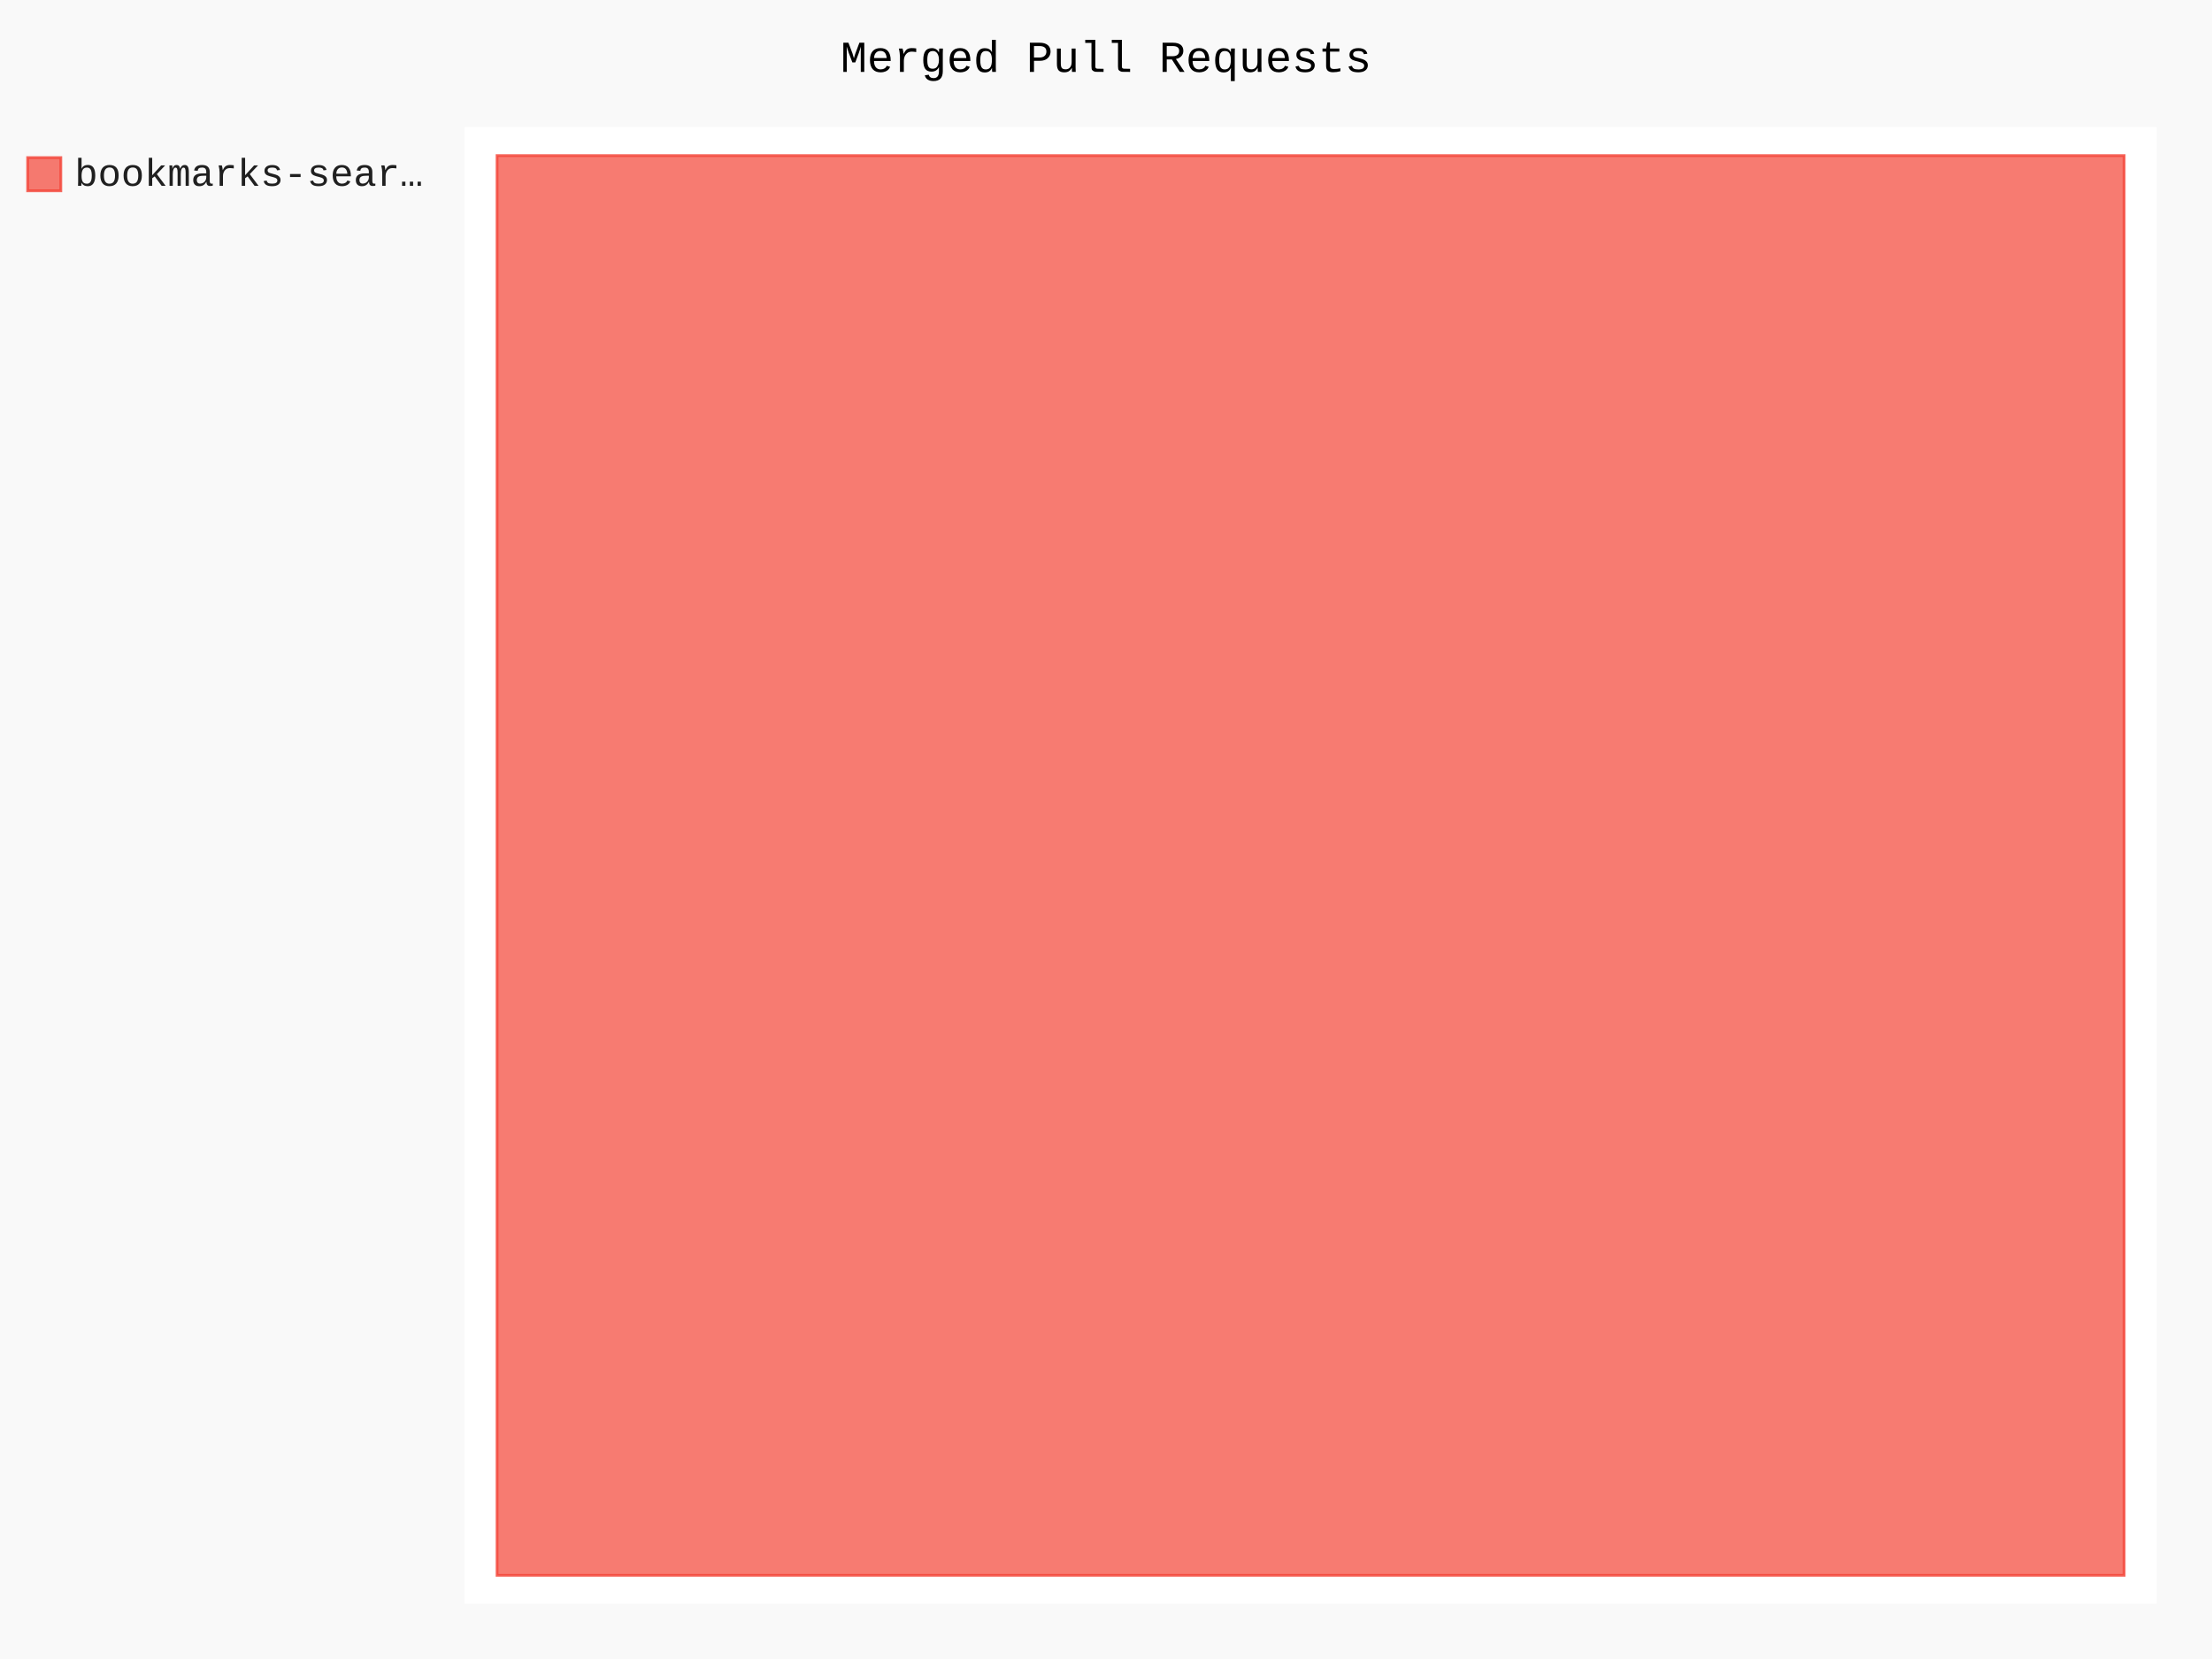
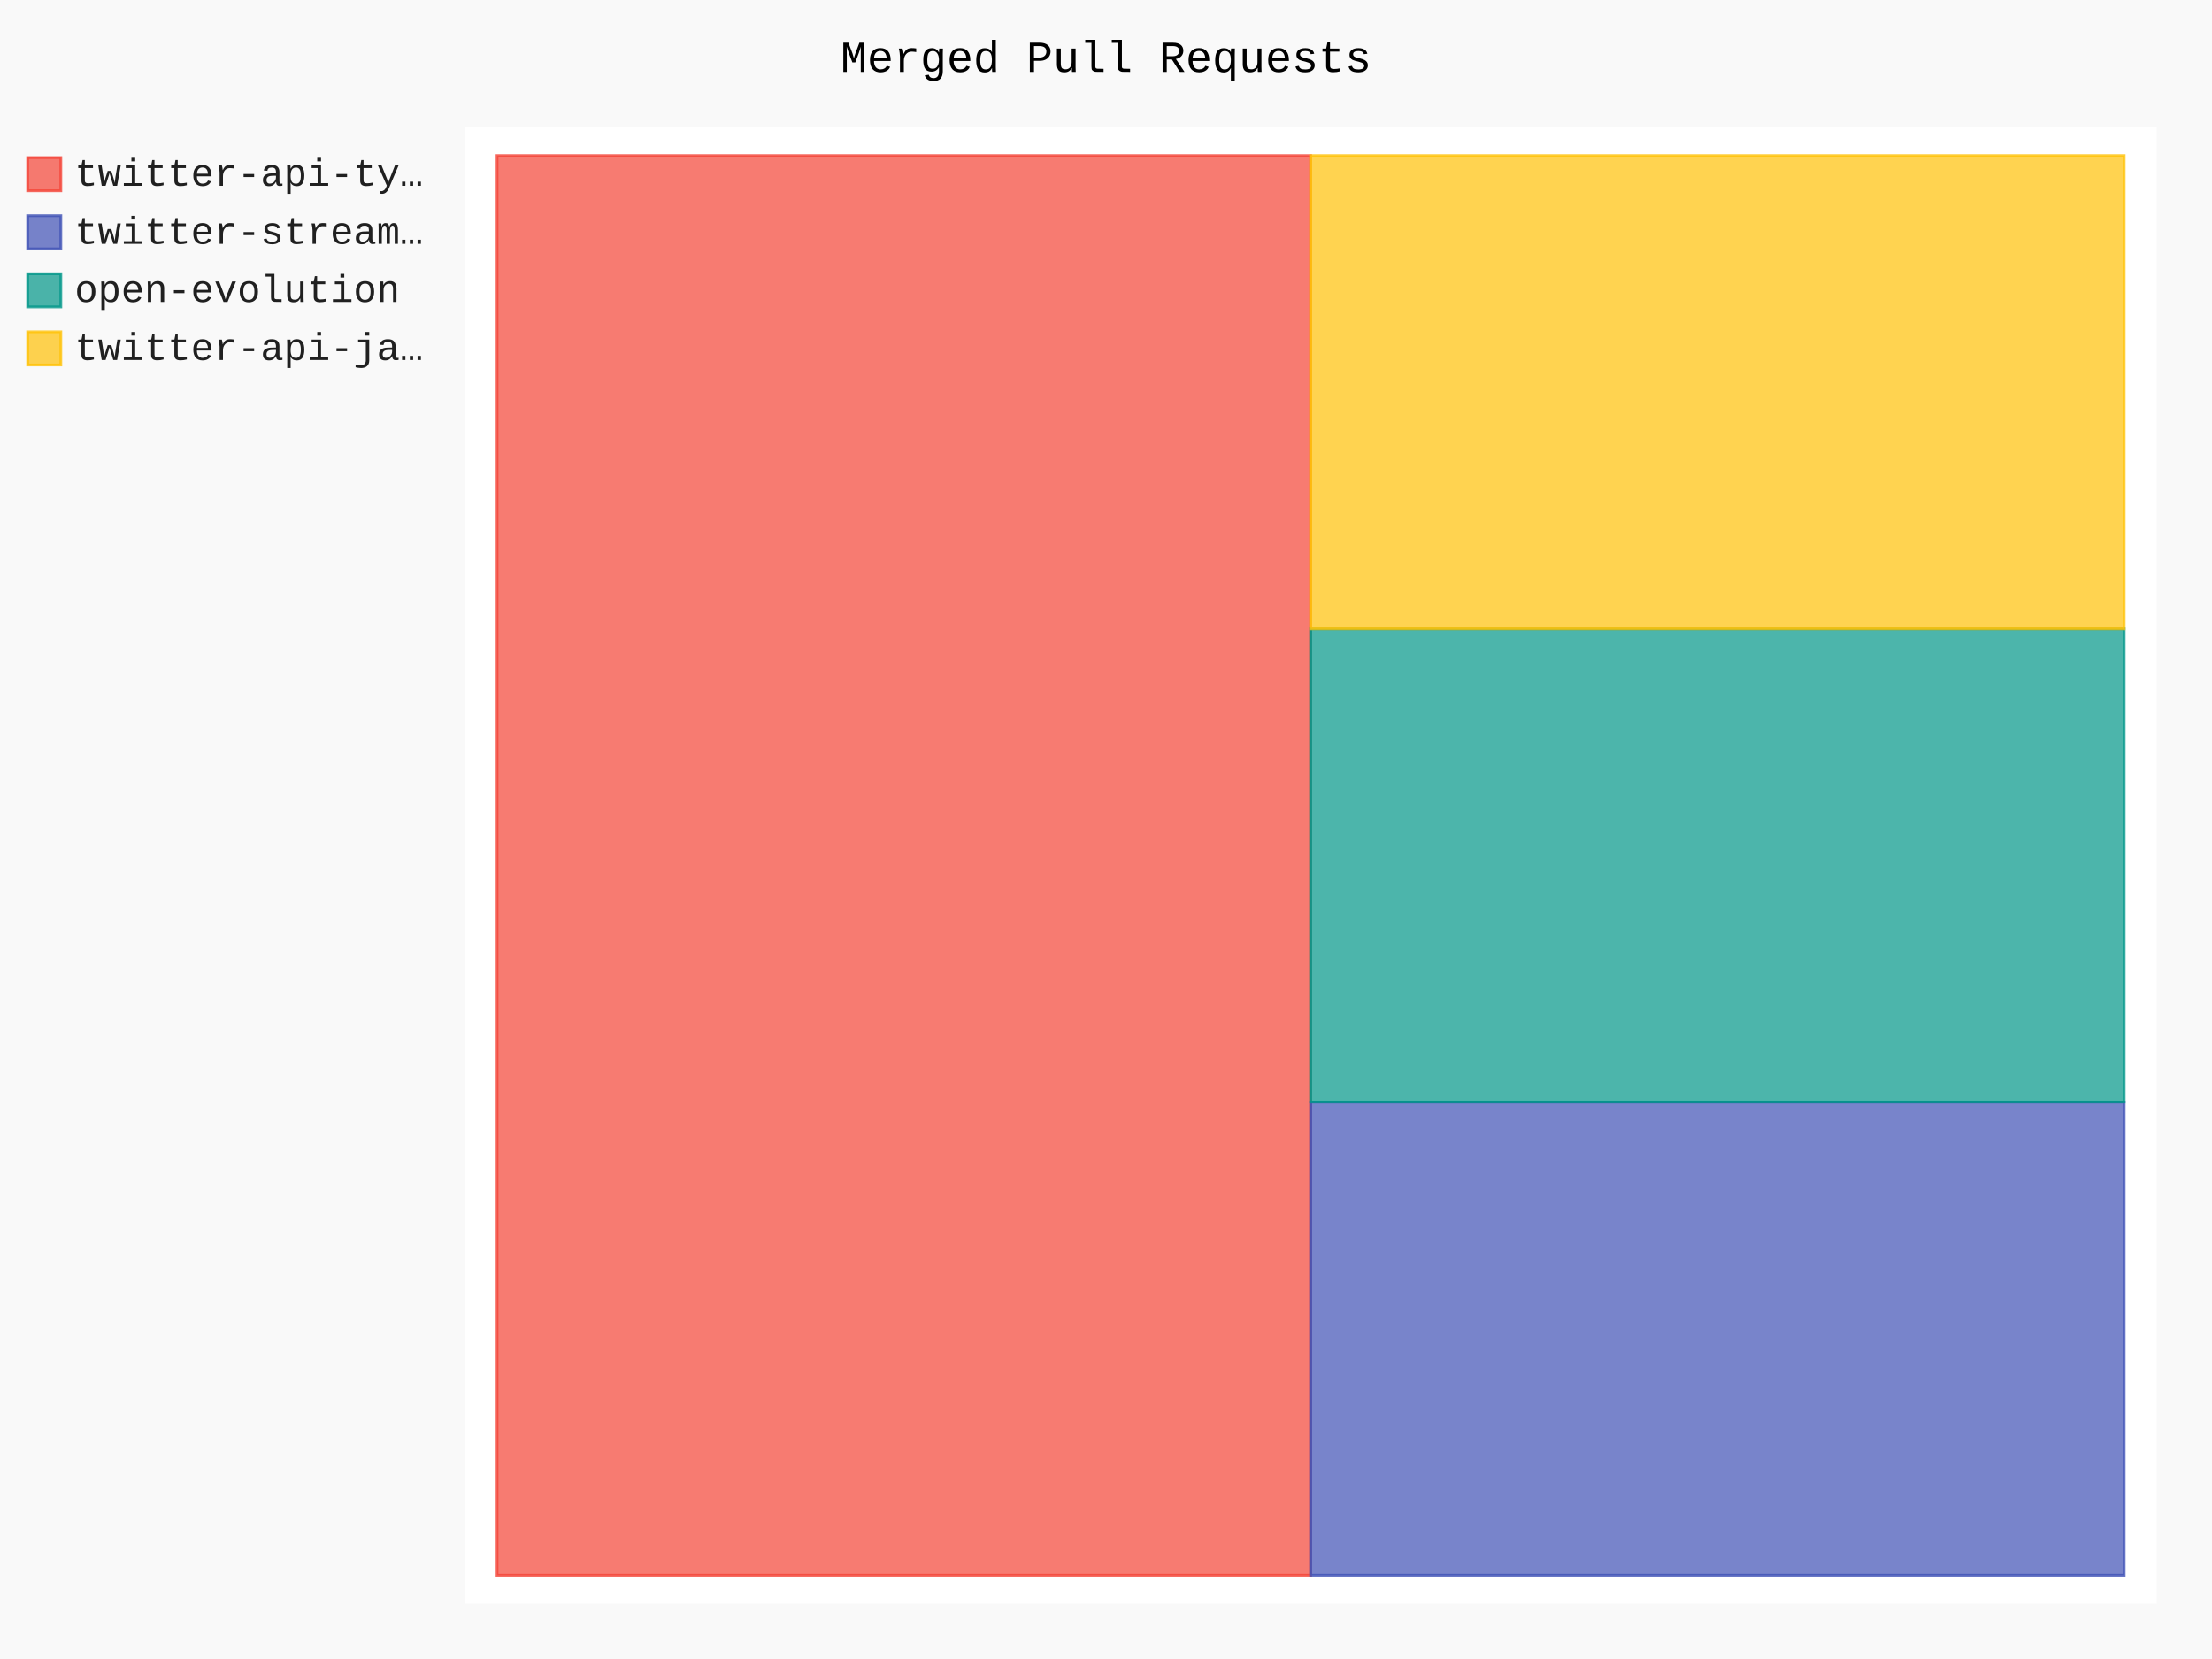
- <svg xmlns="http://www.w3.org/2000/svg" id="chart-b852a3ae-7372-4e5b-938b-6211be118dfc" class="pygal-chart" viewBox="0 0 800 600">
+ <svg xmlns="http://www.w3.org/2000/svg" id="chart-d8ebc018-9df2-4ec0-aefe-44e9642ad13c" class="pygal-chart" viewBox="0 0 800 600">
  <defs>
-     <style type="text/css">#chart-b852a3ae-7372-4e5b-938b-6211be118dfc{-webkit-user-select:none;-webkit-font-smoothing:antialiased;font-family:Consolas,"Liberation Mono",Menlo,Courier,monospace}#chart-b852a3ae-7372-4e5b-938b-6211be118dfc .title{font-family:Consolas,"Liberation Mono",Menlo,Courier,monospace;font-size:16px}#chart-b852a3ae-7372-4e5b-938b-6211be118dfc .legends .legend text{font-family:Consolas,"Liberation Mono",Menlo,Courier,monospace;font-size:14px}#chart-b852a3ae-7372-4e5b-938b-6211be118dfc .axis text{font-family:Consolas,"Liberation Mono",Menlo,Courier,monospace;font-size:10px}#chart-b852a3ae-7372-4e5b-938b-6211be118dfc .axis text.major{font-family:Consolas,"Liberation Mono",Menlo,Courier,monospace;font-size:10px}#chart-b852a3ae-7372-4e5b-938b-6211be118dfc .text-overlay text.value{font-family:Consolas,"Liberation Mono",Menlo,Courier,monospace;font-size:16px}#chart-b852a3ae-7372-4e5b-938b-6211be118dfc .text-overlay text.label{font-family:Consolas,"Liberation Mono",Menlo,Courier,monospace;font-size:10px}#chart-b852a3ae-7372-4e5b-938b-6211be118dfc .tooltip{font-family:Consolas,"Liberation Mono",Menlo,Courier,monospace;font-size:14px}#chart-b852a3ae-7372-4e5b-938b-6211be118dfc text.no_data{font-family:Consolas,"Liberation Mono",Menlo,Courier,monospace;font-size:64px}
- #chart-b852a3ae-7372-4e5b-938b-6211be118dfc{background-color:rgba(249,249,249,1)}#chart-b852a3ae-7372-4e5b-938b-6211be118dfc path,#chart-b852a3ae-7372-4e5b-938b-6211be118dfc line,#chart-b852a3ae-7372-4e5b-938b-6211be118dfc rect,#chart-b852a3ae-7372-4e5b-938b-6211be118dfc circle{-webkit-transition:150ms;-moz-transition:150ms;transition:150ms}#chart-b852a3ae-7372-4e5b-938b-6211be118dfc .graph &gt; .background{fill:rgba(249,249,249,1)}#chart-b852a3ae-7372-4e5b-938b-6211be118dfc .plot &gt; .background{fill:rgba(255,255,255,1)}#chart-b852a3ae-7372-4e5b-938b-6211be118dfc .graph{fill:rgba(0,0,0,.87)}#chart-b852a3ae-7372-4e5b-938b-6211be118dfc text.no_data{fill:rgba(0,0,0,1)}#chart-b852a3ae-7372-4e5b-938b-6211be118dfc .title{fill:rgba(0,0,0,1)}#chart-b852a3ae-7372-4e5b-938b-6211be118dfc .legends .legend text{fill:rgba(0,0,0,.87)}#chart-b852a3ae-7372-4e5b-938b-6211be118dfc .legends .legend:hover text{fill:rgba(0,0,0,1)}#chart-b852a3ae-7372-4e5b-938b-6211be118dfc .axis .line{stroke:rgba(0,0,0,1)}#chart-b852a3ae-7372-4e5b-938b-6211be118dfc .axis .guide.line{stroke:rgba(0,0,0,.54)}#chart-b852a3ae-7372-4e5b-938b-6211be118dfc .axis .major.line{stroke:rgba(0,0,0,.87)}#chart-b852a3ae-7372-4e5b-938b-6211be118dfc .axis text.major{fill:rgba(0,0,0,1)}#chart-b852a3ae-7372-4e5b-938b-6211be118dfc .axis.y .guides:hover .guide.line,#chart-b852a3ae-7372-4e5b-938b-6211be118dfc .line-graph .axis.x .guides:hover .guide.line,#chart-b852a3ae-7372-4e5b-938b-6211be118dfc .stackedline-graph .axis.x .guides:hover .guide.line,#chart-b852a3ae-7372-4e5b-938b-6211be118dfc .xy-graph .axis.x .guides:hover .guide.line{stroke:rgba(0,0,0,1)}#chart-b852a3ae-7372-4e5b-938b-6211be118dfc .axis .guides:hover text{fill:rgba(0,0,0,1)}#chart-b852a3ae-7372-4e5b-938b-6211be118dfc .reactive{fill-opacity:.7;stroke-opacity:.8;stroke-width:1}#chart-b852a3ae-7372-4e5b-938b-6211be118dfc .ci{stroke:rgba(0,0,0,.87)}#chart-b852a3ae-7372-4e5b-938b-6211be118dfc .reactive.active,#chart-b852a3ae-7372-4e5b-938b-6211be118dfc .active .reactive{fill-opacity:.8;stroke-opacity:.9;stroke-width:4}#chart-b852a3ae-7372-4e5b-938b-6211be118dfc .ci .reactive.active{stroke-width:1.5}#chart-b852a3ae-7372-4e5b-938b-6211be118dfc .series text{fill:rgba(0,0,0,1)}#chart-b852a3ae-7372-4e5b-938b-6211be118dfc .tooltip rect{fill:rgba(255,255,255,1);stroke:rgba(0,0,0,1);-webkit-transition:opacity 150ms;-moz-transition:opacity 150ms;transition:opacity 150ms}#chart-b852a3ae-7372-4e5b-938b-6211be118dfc .tooltip .label{fill:rgba(0,0,0,.87)}#chart-b852a3ae-7372-4e5b-938b-6211be118dfc .tooltip .label{fill:rgba(0,0,0,.87)}#chart-b852a3ae-7372-4e5b-938b-6211be118dfc .tooltip .legend{font-size:.8em;fill:rgba(0,0,0,.54)}#chart-b852a3ae-7372-4e5b-938b-6211be118dfc .tooltip .x_label{font-size:.6em;fill:rgba(0,0,0,1)}#chart-b852a3ae-7372-4e5b-938b-6211be118dfc .tooltip .xlink{font-size:.5em;text-decoration:underline}#chart-b852a3ae-7372-4e5b-938b-6211be118dfc .tooltip .value{font-size:1.5em}#chart-b852a3ae-7372-4e5b-938b-6211be118dfc .bound{font-size:.5em}#chart-b852a3ae-7372-4e5b-938b-6211be118dfc .max-value{font-size:.75em;fill:rgba(0,0,0,.54)}#chart-b852a3ae-7372-4e5b-938b-6211be118dfc .map-element{fill:rgba(255,255,255,1);stroke:rgba(0,0,0,.54) !important}#chart-b852a3ae-7372-4e5b-938b-6211be118dfc .map-element .reactive{fill-opacity:inherit;stroke-opacity:inherit}#chart-b852a3ae-7372-4e5b-938b-6211be118dfc .color-0,#chart-b852a3ae-7372-4e5b-938b-6211be118dfc .color-0 a:visited{stroke:#F44336;fill:#F44336}#chart-b852a3ae-7372-4e5b-938b-6211be118dfc .text-overlay .color-0 text{fill:black}
- #chart-b852a3ae-7372-4e5b-938b-6211be118dfc text.no_data{text-anchor:middle}#chart-b852a3ae-7372-4e5b-938b-6211be118dfc .guide.line{fill:none}#chart-b852a3ae-7372-4e5b-938b-6211be118dfc .centered{text-anchor:middle}#chart-b852a3ae-7372-4e5b-938b-6211be118dfc .title{text-anchor:middle}#chart-b852a3ae-7372-4e5b-938b-6211be118dfc .legends .legend text{fill-opacity:1}#chart-b852a3ae-7372-4e5b-938b-6211be118dfc .axis.x text{text-anchor:middle}#chart-b852a3ae-7372-4e5b-938b-6211be118dfc .axis.x:not(.web) text[transform]{text-anchor:start}#chart-b852a3ae-7372-4e5b-938b-6211be118dfc .axis.x:not(.web) text[transform].backwards{text-anchor:end}#chart-b852a3ae-7372-4e5b-938b-6211be118dfc .axis.y text{text-anchor:end}#chart-b852a3ae-7372-4e5b-938b-6211be118dfc .axis.y text[transform].backwards{text-anchor:start}#chart-b852a3ae-7372-4e5b-938b-6211be118dfc .axis.y2 text{text-anchor:start}#chart-b852a3ae-7372-4e5b-938b-6211be118dfc .axis.y2 text[transform].backwards{text-anchor:end}#chart-b852a3ae-7372-4e5b-938b-6211be118dfc .axis .guide.line{stroke-dasharray:4,4;stroke:black}#chart-b852a3ae-7372-4e5b-938b-6211be118dfc .axis .major.guide.line{stroke-dasharray:6,6;stroke:black}#chart-b852a3ae-7372-4e5b-938b-6211be118dfc .horizontal .axis.y .guide.line,#chart-b852a3ae-7372-4e5b-938b-6211be118dfc .horizontal .axis.y2 .guide.line,#chart-b852a3ae-7372-4e5b-938b-6211be118dfc .vertical .axis.x .guide.line{opacity:0}#chart-b852a3ae-7372-4e5b-938b-6211be118dfc .horizontal .axis.always_show .guide.line,#chart-b852a3ae-7372-4e5b-938b-6211be118dfc .vertical .axis.always_show .guide.line{opacity:1 !important}#chart-b852a3ae-7372-4e5b-938b-6211be118dfc .axis.y .guides:hover .guide.line,#chart-b852a3ae-7372-4e5b-938b-6211be118dfc .axis.y2 .guides:hover .guide.line,#chart-b852a3ae-7372-4e5b-938b-6211be118dfc .axis.x .guides:hover .guide.line{opacity:1}#chart-b852a3ae-7372-4e5b-938b-6211be118dfc .axis .guides:hover text{opacity:1}#chart-b852a3ae-7372-4e5b-938b-6211be118dfc .nofill{fill:none}#chart-b852a3ae-7372-4e5b-938b-6211be118dfc .subtle-fill{fill-opacity:.2}#chart-b852a3ae-7372-4e5b-938b-6211be118dfc .dot{stroke-width:1px;fill-opacity:1;stroke-opacity:1}#chart-b852a3ae-7372-4e5b-938b-6211be118dfc .dot.active{stroke-width:5px}#chart-b852a3ae-7372-4e5b-938b-6211be118dfc .dot.negative{fill:transparent}#chart-b852a3ae-7372-4e5b-938b-6211be118dfc text,#chart-b852a3ae-7372-4e5b-938b-6211be118dfc tspan{stroke:none !important}#chart-b852a3ae-7372-4e5b-938b-6211be118dfc .series text.active{opacity:1}#chart-b852a3ae-7372-4e5b-938b-6211be118dfc .tooltip rect{fill-opacity:.95;stroke-width:.5}#chart-b852a3ae-7372-4e5b-938b-6211be118dfc .tooltip text{fill-opacity:1}#chart-b852a3ae-7372-4e5b-938b-6211be118dfc .showable{visibility:hidden}#chart-b852a3ae-7372-4e5b-938b-6211be118dfc .showable.shown{visibility:visible}#chart-b852a3ae-7372-4e5b-938b-6211be118dfc .gauge-background{fill:rgba(229,229,229,1);stroke:none}#chart-b852a3ae-7372-4e5b-938b-6211be118dfc .bg-lines{stroke:rgba(249,249,249,1);stroke-width:2px}</style>
+     <style type="text/css">#chart-d8ebc018-9df2-4ec0-aefe-44e9642ad13c{-webkit-user-select:none;-webkit-font-smoothing:antialiased;font-family:Consolas,"Liberation Mono",Menlo,Courier,monospace}#chart-d8ebc018-9df2-4ec0-aefe-44e9642ad13c .title{font-family:Consolas,"Liberation Mono",Menlo,Courier,monospace;font-size:16px}#chart-d8ebc018-9df2-4ec0-aefe-44e9642ad13c .legends .legend text{font-family:Consolas,"Liberation Mono",Menlo,Courier,monospace;font-size:14px}#chart-d8ebc018-9df2-4ec0-aefe-44e9642ad13c .axis text{font-family:Consolas,"Liberation Mono",Menlo,Courier,monospace;font-size:10px}#chart-d8ebc018-9df2-4ec0-aefe-44e9642ad13c .axis text.major{font-family:Consolas,"Liberation Mono",Menlo,Courier,monospace;font-size:10px}#chart-d8ebc018-9df2-4ec0-aefe-44e9642ad13c .text-overlay text.value{font-family:Consolas,"Liberation Mono",Menlo,Courier,monospace;font-size:16px}#chart-d8ebc018-9df2-4ec0-aefe-44e9642ad13c .text-overlay text.label{font-family:Consolas,"Liberation Mono",Menlo,Courier,monospace;font-size:10px}#chart-d8ebc018-9df2-4ec0-aefe-44e9642ad13c .tooltip{font-family:Consolas,"Liberation Mono",Menlo,Courier,monospace;font-size:14px}#chart-d8ebc018-9df2-4ec0-aefe-44e9642ad13c text.no_data{font-family:Consolas,"Liberation Mono",Menlo,Courier,monospace;font-size:64px}
+ #chart-d8ebc018-9df2-4ec0-aefe-44e9642ad13c{background-color:rgba(249,249,249,1)}#chart-d8ebc018-9df2-4ec0-aefe-44e9642ad13c path,#chart-d8ebc018-9df2-4ec0-aefe-44e9642ad13c line,#chart-d8ebc018-9df2-4ec0-aefe-44e9642ad13c rect,#chart-d8ebc018-9df2-4ec0-aefe-44e9642ad13c circle{-webkit-transition:150ms;-moz-transition:150ms;transition:150ms}#chart-d8ebc018-9df2-4ec0-aefe-44e9642ad13c .graph &gt; .background{fill:rgba(249,249,249,1)}#chart-d8ebc018-9df2-4ec0-aefe-44e9642ad13c .plot &gt; .background{fill:rgba(255,255,255,1)}#chart-d8ebc018-9df2-4ec0-aefe-44e9642ad13c .graph{fill:rgba(0,0,0,.87)}#chart-d8ebc018-9df2-4ec0-aefe-44e9642ad13c text.no_data{fill:rgba(0,0,0,1)}#chart-d8ebc018-9df2-4ec0-aefe-44e9642ad13c .title{fill:rgba(0,0,0,1)}#chart-d8ebc018-9df2-4ec0-aefe-44e9642ad13c .legends .legend text{fill:rgba(0,0,0,.87)}#chart-d8ebc018-9df2-4ec0-aefe-44e9642ad13c .legends .legend:hover text{fill:rgba(0,0,0,1)}#chart-d8ebc018-9df2-4ec0-aefe-44e9642ad13c .axis .line{stroke:rgba(0,0,0,1)}#chart-d8ebc018-9df2-4ec0-aefe-44e9642ad13c .axis .guide.line{stroke:rgba(0,0,0,.54)}#chart-d8ebc018-9df2-4ec0-aefe-44e9642ad13c .axis .major.line{stroke:rgba(0,0,0,.87)}#chart-d8ebc018-9df2-4ec0-aefe-44e9642ad13c .axis text.major{fill:rgba(0,0,0,1)}#chart-d8ebc018-9df2-4ec0-aefe-44e9642ad13c .axis.y .guides:hover .guide.line,#chart-d8ebc018-9df2-4ec0-aefe-44e9642ad13c .line-graph .axis.x .guides:hover .guide.line,#chart-d8ebc018-9df2-4ec0-aefe-44e9642ad13c .stackedline-graph .axis.x .guides:hover .guide.line,#chart-d8ebc018-9df2-4ec0-aefe-44e9642ad13c .xy-graph .axis.x .guides:hover .guide.line{stroke:rgba(0,0,0,1)}#chart-d8ebc018-9df2-4ec0-aefe-44e9642ad13c .axis .guides:hover text{fill:rgba(0,0,0,1)}#chart-d8ebc018-9df2-4ec0-aefe-44e9642ad13c .reactive{fill-opacity:.7;stroke-opacity:.8;stroke-width:1}#chart-d8ebc018-9df2-4ec0-aefe-44e9642ad13c .ci{stroke:rgba(0,0,0,.87)}#chart-d8ebc018-9df2-4ec0-aefe-44e9642ad13c .reactive.active,#chart-d8ebc018-9df2-4ec0-aefe-44e9642ad13c .active .reactive{fill-opacity:.8;stroke-opacity:.9;stroke-width:4}#chart-d8ebc018-9df2-4ec0-aefe-44e9642ad13c .ci .reactive.active{stroke-width:1.5}#chart-d8ebc018-9df2-4ec0-aefe-44e9642ad13c .series text{fill:rgba(0,0,0,1)}#chart-d8ebc018-9df2-4ec0-aefe-44e9642ad13c .tooltip rect{fill:rgba(255,255,255,1);stroke:rgba(0,0,0,1);-webkit-transition:opacity 150ms;-moz-transition:opacity 150ms;transition:opacity 150ms}#chart-d8ebc018-9df2-4ec0-aefe-44e9642ad13c .tooltip .label{fill:rgba(0,0,0,.87)}#chart-d8ebc018-9df2-4ec0-aefe-44e9642ad13c .tooltip .label{fill:rgba(0,0,0,.87)}#chart-d8ebc018-9df2-4ec0-aefe-44e9642ad13c .tooltip .legend{font-size:.8em;fill:rgba(0,0,0,.54)}#chart-d8ebc018-9df2-4ec0-aefe-44e9642ad13c .tooltip .x_label{font-size:.6em;fill:rgba(0,0,0,1)}#chart-d8ebc018-9df2-4ec0-aefe-44e9642ad13c .tooltip .xlink{font-size:.5em;text-decoration:underline}#chart-d8ebc018-9df2-4ec0-aefe-44e9642ad13c .tooltip .value{font-size:1.5em}#chart-d8ebc018-9df2-4ec0-aefe-44e9642ad13c .bound{font-size:.5em}#chart-d8ebc018-9df2-4ec0-aefe-44e9642ad13c .max-value{font-size:.75em;fill:rgba(0,0,0,.54)}#chart-d8ebc018-9df2-4ec0-aefe-44e9642ad13c .map-element{fill:rgba(255,255,255,1);stroke:rgba(0,0,0,.54) !important}#chart-d8ebc018-9df2-4ec0-aefe-44e9642ad13c .map-element .reactive{fill-opacity:inherit;stroke-opacity:inherit}#chart-d8ebc018-9df2-4ec0-aefe-44e9642ad13c .color-0,#chart-d8ebc018-9df2-4ec0-aefe-44e9642ad13c .color-0 a:visited{stroke:#F44336;fill:#F44336}#chart-d8ebc018-9df2-4ec0-aefe-44e9642ad13c .color-1,#chart-d8ebc018-9df2-4ec0-aefe-44e9642ad13c .color-1 a:visited{stroke:#3F51B5;fill:#3F51B5}#chart-d8ebc018-9df2-4ec0-aefe-44e9642ad13c .color-2,#chart-d8ebc018-9df2-4ec0-aefe-44e9642ad13c .color-2 a:visited{stroke:#009688;fill:#009688}#chart-d8ebc018-9df2-4ec0-aefe-44e9642ad13c .color-3,#chart-d8ebc018-9df2-4ec0-aefe-44e9642ad13c .color-3 a:visited{stroke:#FFC107;fill:#FFC107}#chart-d8ebc018-9df2-4ec0-aefe-44e9642ad13c .text-overlay .color-0 text{fill:black}#chart-d8ebc018-9df2-4ec0-aefe-44e9642ad13c .text-overlay .color-1 text{fill:black}#chart-d8ebc018-9df2-4ec0-aefe-44e9642ad13c .text-overlay .color-2 text{fill:black}#chart-d8ebc018-9df2-4ec0-aefe-44e9642ad13c .text-overlay .color-3 text{fill:black}
+ #chart-d8ebc018-9df2-4ec0-aefe-44e9642ad13c text.no_data{text-anchor:middle}#chart-d8ebc018-9df2-4ec0-aefe-44e9642ad13c .guide.line{fill:none}#chart-d8ebc018-9df2-4ec0-aefe-44e9642ad13c .centered{text-anchor:middle}#chart-d8ebc018-9df2-4ec0-aefe-44e9642ad13c .title{text-anchor:middle}#chart-d8ebc018-9df2-4ec0-aefe-44e9642ad13c .legends .legend text{fill-opacity:1}#chart-d8ebc018-9df2-4ec0-aefe-44e9642ad13c .axis.x text{text-anchor:middle}#chart-d8ebc018-9df2-4ec0-aefe-44e9642ad13c .axis.x:not(.web) text[transform]{text-anchor:start}#chart-d8ebc018-9df2-4ec0-aefe-44e9642ad13c .axis.x:not(.web) text[transform].backwards{text-anchor:end}#chart-d8ebc018-9df2-4ec0-aefe-44e9642ad13c .axis.y text{text-anchor:end}#chart-d8ebc018-9df2-4ec0-aefe-44e9642ad13c .axis.y text[transform].backwards{text-anchor:start}#chart-d8ebc018-9df2-4ec0-aefe-44e9642ad13c .axis.y2 text{text-anchor:start}#chart-d8ebc018-9df2-4ec0-aefe-44e9642ad13c .axis.y2 text[transform].backwards{text-anchor:end}#chart-d8ebc018-9df2-4ec0-aefe-44e9642ad13c .axis .guide.line{stroke-dasharray:4,4;stroke:black}#chart-d8ebc018-9df2-4ec0-aefe-44e9642ad13c .axis .major.guide.line{stroke-dasharray:6,6;stroke:black}#chart-d8ebc018-9df2-4ec0-aefe-44e9642ad13c .horizontal .axis.y .guide.line,#chart-d8ebc018-9df2-4ec0-aefe-44e9642ad13c .horizontal .axis.y2 .guide.line,#chart-d8ebc018-9df2-4ec0-aefe-44e9642ad13c .vertical .axis.x .guide.line{opacity:0}#chart-d8ebc018-9df2-4ec0-aefe-44e9642ad13c .horizontal .axis.always_show .guide.line,#chart-d8ebc018-9df2-4ec0-aefe-44e9642ad13c .vertical .axis.always_show .guide.line{opacity:1 !important}#chart-d8ebc018-9df2-4ec0-aefe-44e9642ad13c .axis.y .guides:hover .guide.line,#chart-d8ebc018-9df2-4ec0-aefe-44e9642ad13c .axis.y2 .guides:hover .guide.line,#chart-d8ebc018-9df2-4ec0-aefe-44e9642ad13c .axis.x .guides:hover .guide.line{opacity:1}#chart-d8ebc018-9df2-4ec0-aefe-44e9642ad13c .axis .guides:hover text{opacity:1}#chart-d8ebc018-9df2-4ec0-aefe-44e9642ad13c .nofill{fill:none}#chart-d8ebc018-9df2-4ec0-aefe-44e9642ad13c .subtle-fill{fill-opacity:.2}#chart-d8ebc018-9df2-4ec0-aefe-44e9642ad13c .dot{stroke-width:1px;fill-opacity:1;stroke-opacity:1}#chart-d8ebc018-9df2-4ec0-aefe-44e9642ad13c .dot.active{stroke-width:5px}#chart-d8ebc018-9df2-4ec0-aefe-44e9642ad13c .dot.negative{fill:transparent}#chart-d8ebc018-9df2-4ec0-aefe-44e9642ad13c text,#chart-d8ebc018-9df2-4ec0-aefe-44e9642ad13c tspan{stroke:none !important}#chart-d8ebc018-9df2-4ec0-aefe-44e9642ad13c .series text.active{opacity:1}#chart-d8ebc018-9df2-4ec0-aefe-44e9642ad13c .tooltip rect{fill-opacity:.95;stroke-width:.5}#chart-d8ebc018-9df2-4ec0-aefe-44e9642ad13c .tooltip text{fill-opacity:1}#chart-d8ebc018-9df2-4ec0-aefe-44e9642ad13c .showable{visibility:hidden}#chart-d8ebc018-9df2-4ec0-aefe-44e9642ad13c .showable.shown{visibility:visible}#chart-d8ebc018-9df2-4ec0-aefe-44e9642ad13c .gauge-background{fill:rgba(229,229,229,1);stroke:none}#chart-d8ebc018-9df2-4ec0-aefe-44e9642ad13c .bg-lines{stroke:rgba(249,249,249,1);stroke-width:2px}</style>
  </defs>
  <g class="graph treemap-graph vertical">
    <rect x="0" y="0" width="800" height="600" class="background" />
    <g transform="translate(168, 46)" class="plot">
      <rect x="0" y="0" width="612.0" height="534" class="background" />
      <g class="series serie-0 color-0">
        <g class="rects">
          <g class="rect">
-             <rect x="11.769" y="10.269" width="588.462" height="513.462" class="rect reactive tooltip-trigger" />
+             <rect x="11.769" y="10.269" width="294.231" height="513.462" class="rect reactive tooltip-trigger" />
+           </g>
+         </g>
+       </g>
+       <g class="series serie-1 color-1">
+         <g class="rects">
+           <g class="rect">
+             <rect x="306.0" y="352.577" width="294.231" height="171.154" class="rect reactive tooltip-trigger" />
+           </g>
+         </g>
+       </g>
+       <g class="series serie-2 color-2">
+         <g class="rects">
+           <g class="rect">
+             <rect x="306.0" y="181.423" width="294.231" height="171.154" class="rect reactive tooltip-trigger" />
+           </g>
+         </g>
+       </g>
+       <g class="series serie-3 color-3">
+         <g class="rects">
+           <g class="rect">
+             <rect x="306.0" y="10.269" width="294.231" height="171.154" class="rect reactive tooltip-trigger" />
          </g>
        </g>
      </g>
    </g>
    <g class="titles">
      <text x="400.0" y="26" class="title plot_title">Merged Pull Requests</text>
    </g>
    <g transform="translate(168, 46)" class="plot overlay">
      <g class="series serie-0 color-0" />
+       <g class="series serie-1 color-1" />
+       <g class="series serie-2 color-2" />
+       <g class="series serie-3 color-3" />
    </g>
    <g transform="translate(168, 46)" class="plot text-overlay">
      <g class="series serie-0 color-0" />
+       <g class="series serie-1 color-1" />
+       <g class="series serie-2 color-2" />
+       <g class="series serie-3 color-3" />
    </g>
    <g transform="translate(168, 46)" class="plot tooltip-overlay">
      <g transform="translate(0 0)" style="opacity: 0" class="tooltip">
        <rect rx="0" ry="0" width="0" height="0" class="tooltip-box" />
        <g class="text" />
      </g>
    </g>
    <g transform="translate(10, 56)" class="legends">
      <g id="activate-serie-0" class="legend reactive activate-serie">
        <rect x="0.0" y="1.0" width="12" height="12" class="color-0 reactive" />
-         <text x="17.0" y="11.2">bookmarks-sear…</text>
+         <text x="17.0" y="11.2">twitter-api-ty…</text>
+       </g>
+       <g id="activate-serie-1" class="legend reactive activate-serie">
+         <rect x="0.0" y="22.0" width="12" height="12" class="color-1 reactive" />
+         <text x="17.0" y="32.2">twitter-stream…</text>
+       </g>
+       <g id="activate-serie-2" class="legend reactive activate-serie">
+         <rect x="0.0" y="43.0" width="12" height="12" class="color-2 reactive" />
+         <text x="17.0" y="53.2">open-evolution</text>
+       </g>
+       <g id="activate-serie-3" class="legend reactive activate-serie">
+         <rect x="0.0" y="64.0" width="12" height="12" class="color-3 reactive" />
+         <text x="17.0" y="74.2">twitter-api-ja…</text>
      </g>
    </g>
    <g transform="translate(790, 56)" class="legends" />
  </g>
</svg>
